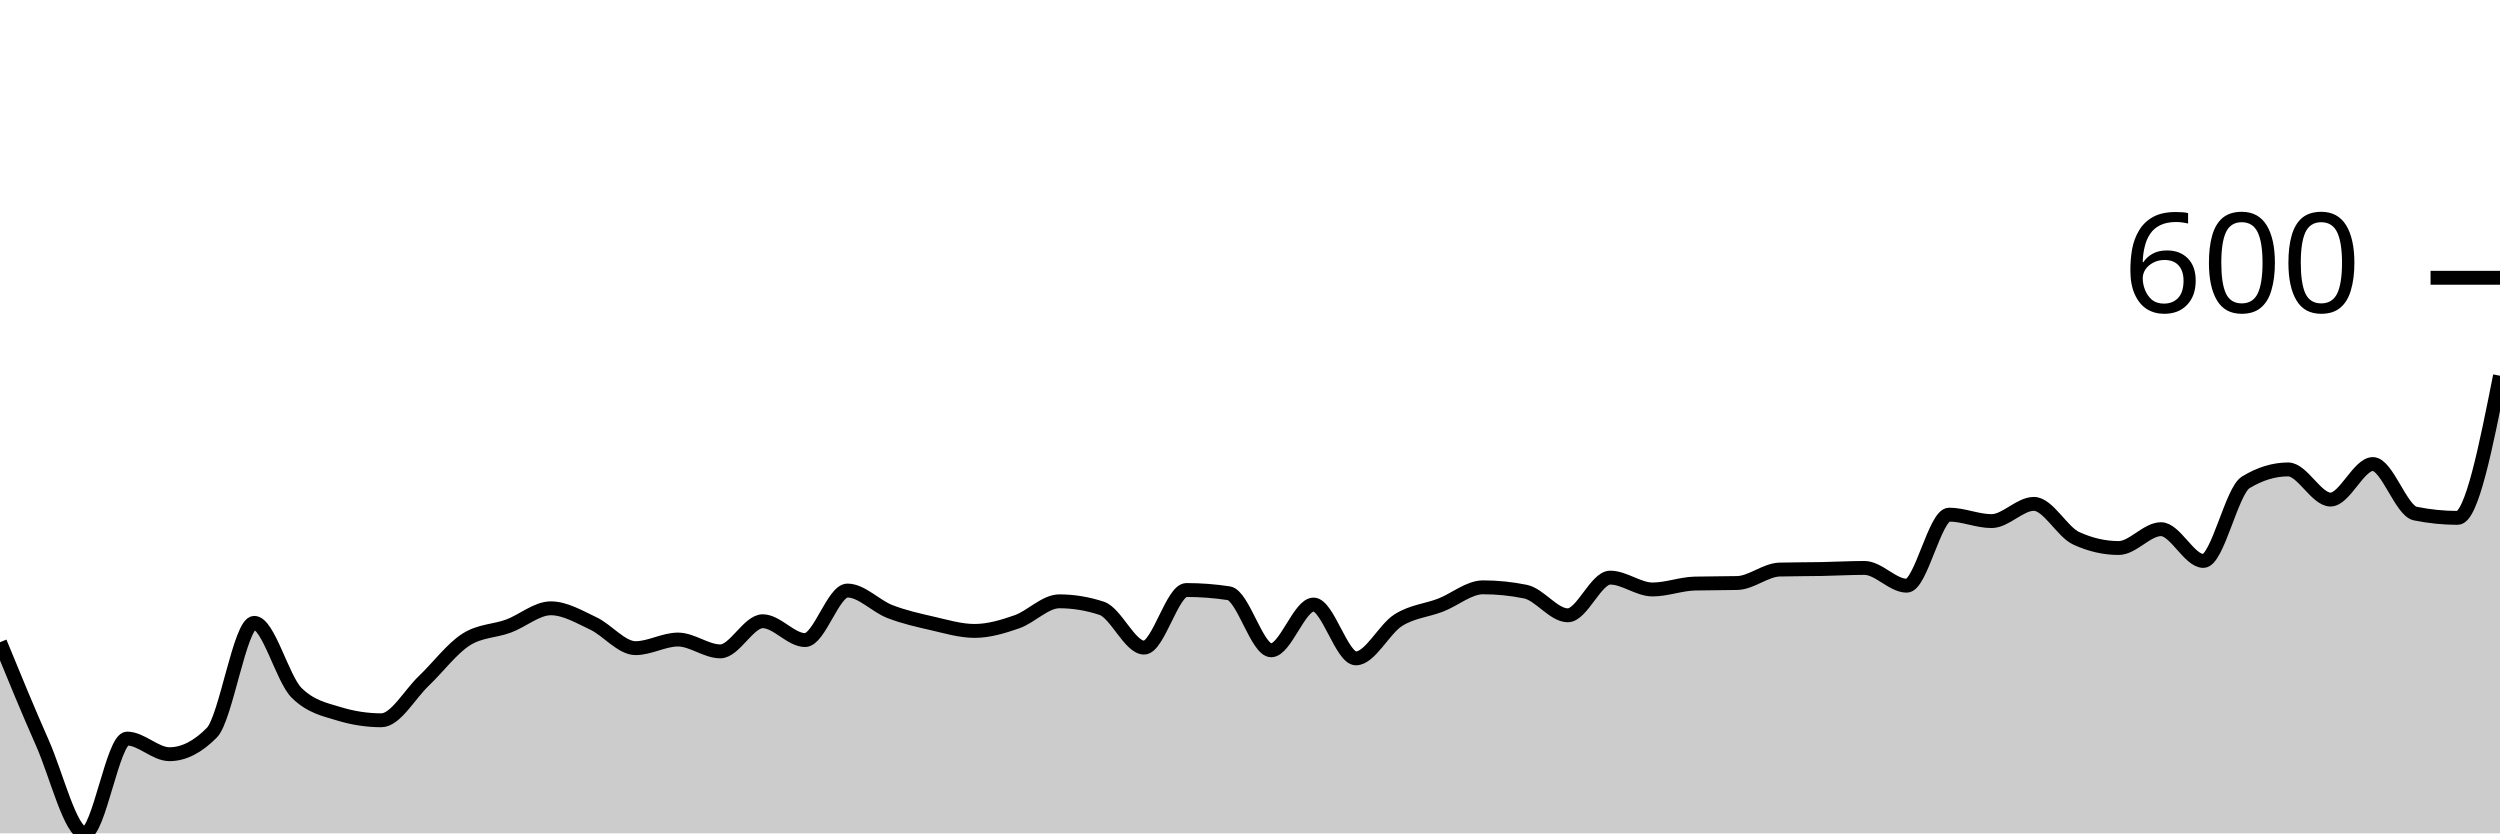
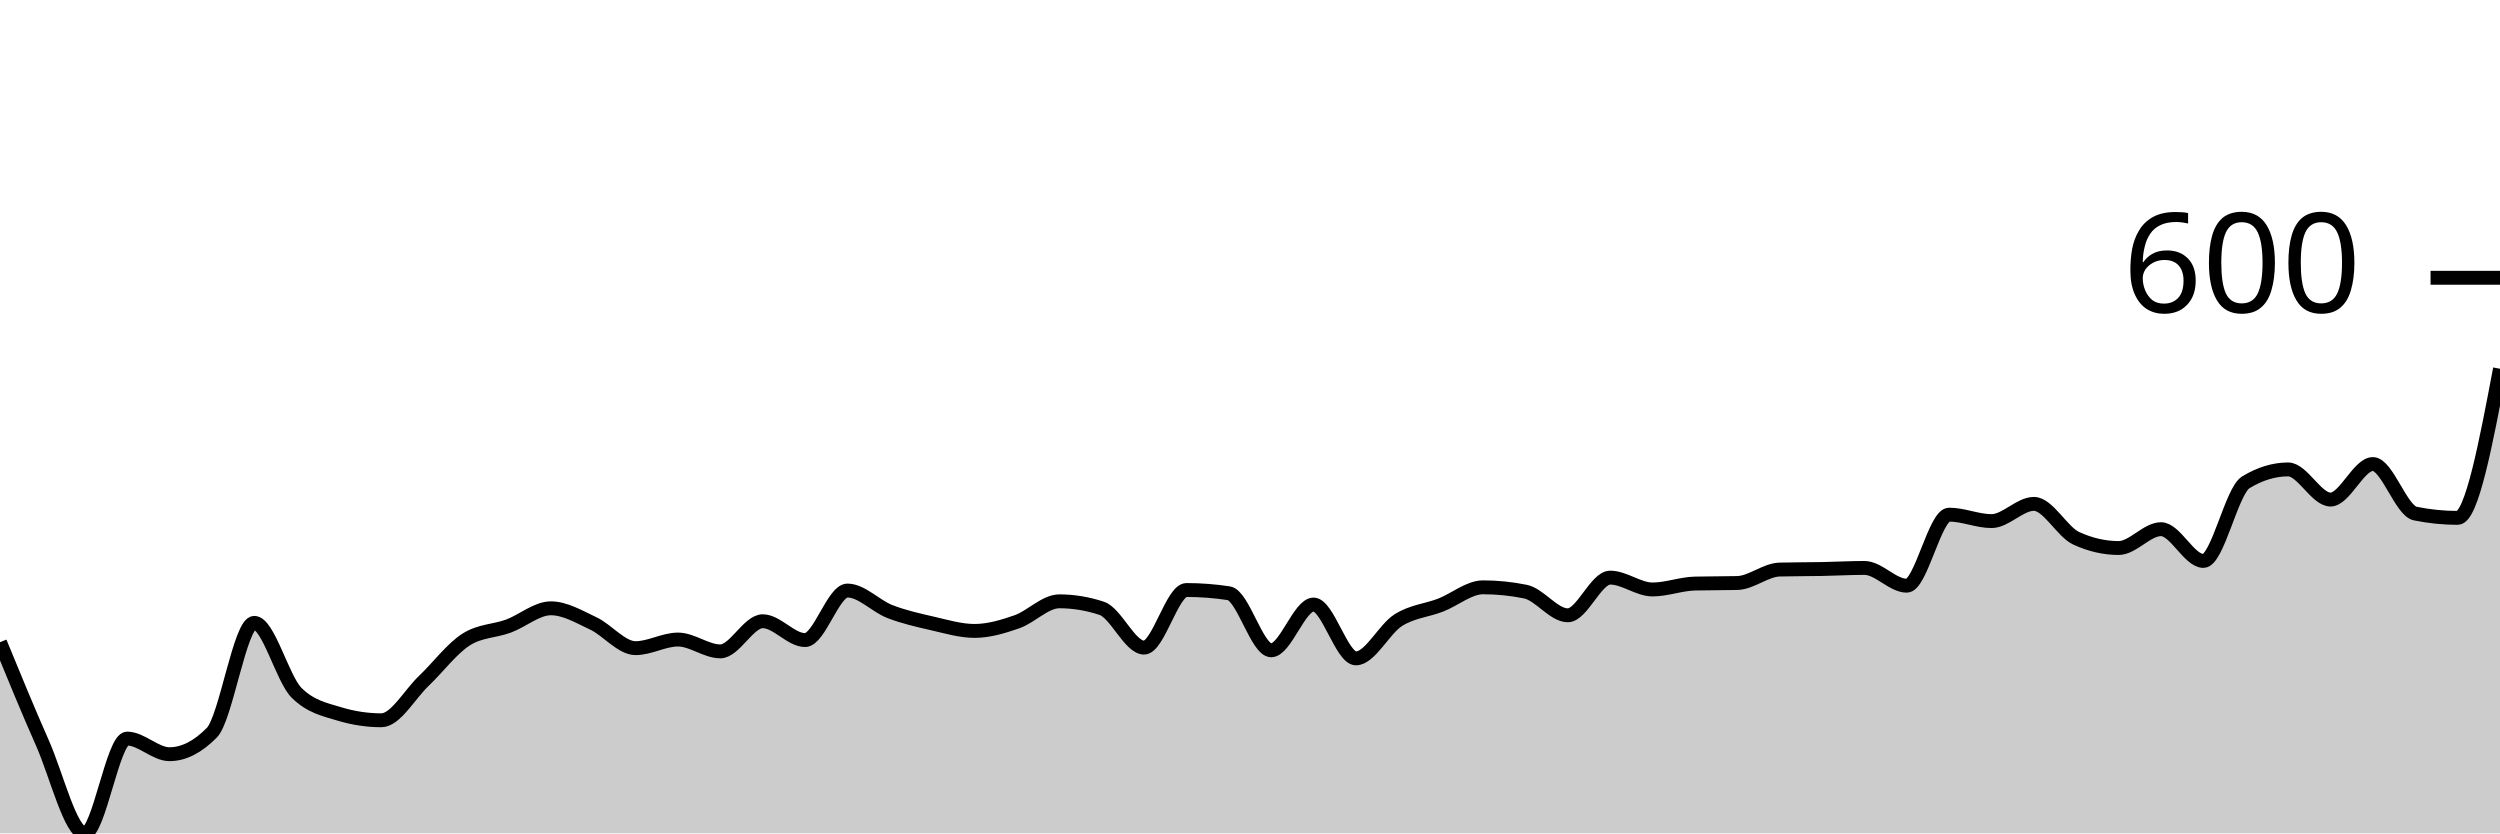
<svg xmlns="http://www.w3.org/2000/svg" viewBox="0 0 180 60">
  <g transform="translate(0,20)">
-     <path class="area" fill="rgba(0, 0, 0, 0.2)" d="M0,26.24C1.017,28.718,2.034,31.195,3.051,33.488C4.068,35.782,5.085,40,6.102,40C7.119,40,8.136,33.178,9.153,33.178C10.169,33.178,11.186,34.302,12.203,34.302C13.22,34.302,14.237,33.786,15.254,32.752C16.271,31.718,17.288,24.845,18.305,24.845C19.322,24.845,20.339,28.876,21.356,29.884C22.373,30.891,23.39,31.085,24.407,31.395C25.424,31.705,26.441,31.86,27.458,31.86C28.475,31.86,29.492,30,30.508,29.031C31.525,28.062,32.542,26.693,33.559,26.047C34.576,25.401,35.593,25.452,36.61,25.078C37.627,24.703,38.644,23.798,39.661,23.798C40.678,23.798,41.695,24.406,42.712,24.884C43.729,25.362,44.746,26.667,45.763,26.667C46.78,26.667,47.797,26.047,48.814,26.047C49.831,26.047,50.847,26.899,51.864,26.899C52.881,26.899,53.898,24.729,54.915,24.729C55.932,24.729,56.949,26.085,57.966,26.085C58.983,26.085,60,22.519,61.017,22.519C62.034,22.519,63.051,23.637,64.068,24.031C65.085,24.425,66.102,24.651,67.119,24.884C68.136,25.116,69.153,25.426,70.169,25.426C71.186,25.426,72.203,25.123,73.22,24.767C74.237,24.412,75.254,23.295,76.271,23.295C77.288,23.295,78.305,23.463,79.322,23.798C80.339,24.134,81.356,26.628,82.373,26.628C83.39,26.628,84.407,22.481,85.424,22.481C86.441,22.481,87.458,22.558,88.475,22.713C89.492,22.868,90.508,26.822,91.525,26.822C92.542,26.822,93.559,23.527,94.576,23.527C95.593,23.527,96.61,27.403,97.627,27.403C98.644,27.403,99.661,25.291,100.678,24.651C101.695,24.012,102.712,23.96,103.729,23.566C104.746,23.172,105.763,22.287,106.78,22.287C107.797,22.287,108.814,22.39,109.831,22.597C110.847,22.804,111.864,24.302,112.881,24.302C113.898,24.302,114.915,21.589,115.932,21.589C116.949,21.589,117.966,22.442,118.983,22.442C120,22.442,121.017,22.041,122.034,22.016C123.051,21.99,124.068,22.003,125.085,21.977C126.102,21.951,127.119,21.034,128.136,21.008C129.153,20.982,130.169,20.988,131.186,20.969C132.203,20.95,133.22,20.891,134.237,20.891C135.254,20.891,136.271,22.171,137.288,22.171C138.305,22.171,139.322,17.054,140.339,17.054C141.356,17.054,142.373,17.519,143.39,17.519C144.407,17.519,145.424,16.279,146.441,16.279C147.458,16.279,148.475,18.295,149.492,18.76C150.508,19.225,151.525,19.457,152.542,19.457C153.559,19.457,154.576,18.101,155.593,18.101C156.61,18.101,157.627,20.388,158.644,20.388C159.661,20.388,160.678,15.349,161.695,14.729C162.712,14.109,163.729,13.798,164.746,13.798C165.763,13.798,166.78,15.969,167.797,15.969C168.814,15.969,169.831,13.411,170.847,13.411C171.864,13.411,172.881,16.77,173.898,16.977C174.915,17.183,175.932,17.287,176.949,17.287C177.966,17.287,178.983,12.171,180,7.054L180,40C178.983,40,177.966,40,176.949,40C175.932,40,174.915,40,173.898,40C172.881,40,171.864,40,170.847,40C169.831,40,168.814,40,167.797,40C166.78,40,165.763,40,164.746,40C163.729,40,162.712,40,161.695,40C160.678,40,159.661,40,158.644,40C157.627,40,156.61,40,155.593,40C154.576,40,153.559,40,152.542,40C151.525,40,150.508,40,149.492,40C148.475,40,147.458,40,146.441,40C145.424,40,144.407,40,143.39,40C142.373,40,141.356,40,140.339,40C139.322,40,138.305,40,137.288,40C136.271,40,135.254,40,134.237,40C133.22,40,132.203,40,131.186,40C130.169,40,129.153,40,128.136,40C127.119,40,126.102,40,125.085,40C124.068,40,123.051,40,122.034,40C121.017,40,120,40,118.983,40C117.966,40,116.949,40,115.932,40C114.915,40,113.898,40,112.881,40C111.864,40,110.847,40,109.831,40C108.814,40,107.797,40,106.78,40C105.763,40,104.746,40,103.729,40C102.712,40,101.695,40,100.678,40C99.661,40,98.644,40,97.627,40C96.61,40,95.593,40,94.576,40C93.559,40,92.542,40,91.525,40C90.508,40,89.492,40,88.475,40C87.458,40,86.441,40,85.424,40C84.407,40,83.39,40,82.373,40C81.356,40,80.339,40,79.322,40C78.305,40,77.288,40,76.271,40C75.254,40,74.237,40,73.22,40C72.203,40,71.186,40,70.169,40C69.153,40,68.136,40,67.119,40C66.102,40,65.085,40,64.068,40C63.051,40,62.034,40,61.017,40C60,40,58.983,40,57.966,40C56.949,40,55.932,40,54.915,40C53.898,40,52.881,40,51.864,40C50.847,40,49.831,40,48.814,40C47.797,40,46.78,40,45.763,40C44.746,40,43.729,40,42.712,40C41.695,40,40.678,40,39.661,40C38.644,40,37.627,40,36.61,40C35.593,40,34.576,40,33.559,40C32.542,40,31.525,40,30.508,40C29.492,40,28.475,40,27.458,40C26.441,40,25.424,40,24.407,40C23.39,40,22.373,40,21.356,40C20.339,40,19.322,40,18.305,40C17.288,40,16.271,40,15.254,40C14.237,40,13.22,40,12.203,40C11.186,40,10.169,40,9.153,40C8.136,40,7.119,40,6.102,40C5.085,40,4.068,40,3.051,40C2.034,40,1.017,40,0,40Z" />
-     <path class="line" stroke="black" fill="none" d="M0,26.24C1.017,28.718,2.034,31.195,3.051,33.488C4.068,35.782,5.085,40,6.102,40C7.119,40,8.136,33.178,9.153,33.178C10.169,33.178,11.186,34.302,12.203,34.302C13.22,34.302,14.237,33.786,15.254,32.752C16.271,31.718,17.288,24.845,18.305,24.845C19.322,24.845,20.339,28.876,21.356,29.884C22.373,30.891,23.39,31.085,24.407,31.395C25.424,31.705,26.441,31.86,27.458,31.86C28.475,31.86,29.492,30,30.508,29.031C31.525,28.062,32.542,26.693,33.559,26.047C34.576,25.401,35.593,25.452,36.61,25.078C37.627,24.703,38.644,23.798,39.661,23.798C40.678,23.798,41.695,24.406,42.712,24.884C43.729,25.362,44.746,26.667,45.763,26.667C46.78,26.667,47.797,26.047,48.814,26.047C49.831,26.047,50.847,26.899,51.864,26.899C52.881,26.899,53.898,24.729,54.915,24.729C55.932,24.729,56.949,26.085,57.966,26.085C58.983,26.085,60,22.519,61.017,22.519C62.034,22.519,63.051,23.637,64.068,24.031C65.085,24.425,66.102,24.651,67.119,24.884C68.136,25.116,69.153,25.426,70.169,25.426C71.186,25.426,72.203,25.123,73.22,24.767C74.237,24.412,75.254,23.295,76.271,23.295C77.288,23.295,78.305,23.463,79.322,23.798C80.339,24.134,81.356,26.628,82.373,26.628C83.39,26.628,84.407,22.481,85.424,22.481C86.441,22.481,87.458,22.558,88.475,22.713C89.492,22.868,90.508,26.822,91.525,26.822C92.542,26.822,93.559,23.527,94.576,23.527C95.593,23.527,96.61,27.403,97.627,27.403C98.644,27.403,99.661,25.291,100.678,24.651C101.695,24.012,102.712,23.96,103.729,23.566C104.746,23.172,105.763,22.287,106.78,22.287C107.797,22.287,108.814,22.39,109.831,22.597C110.847,22.804,111.864,24.302,112.881,24.302C113.898,24.302,114.915,21.589,115.932,21.589C116.949,21.589,117.966,22.442,118.983,22.442C120,22.442,121.017,22.041,122.034,22.016C123.051,21.99,124.068,22.003,125.085,21.977C126.102,21.951,127.119,21.034,128.136,21.008C129.153,20.982,130.169,20.988,131.186,20.969C132.203,20.95,133.22,20.891,134.237,20.891C135.254,20.891,136.271,22.171,137.288,22.171C138.305,22.171,139.322,17.054,140.339,17.054C141.356,17.054,142.373,17.519,143.39,17.519C144.407,17.519,145.424,16.279,146.441,16.279C147.458,16.279,148.475,18.295,149.492,18.76C150.508,19.225,151.525,19.457,152.542,19.457C153.559,19.457,154.576,18.101,155.593,18.101C156.61,18.101,157.627,20.388,158.644,20.388C159.661,20.388,160.678,15.349,161.695,14.729C162.712,14.109,163.729,13.798,164.746,13.798C165.763,13.798,166.78,15.969,167.797,15.969C168.814,15.969,169.831,13.411,170.847,13.411C171.864,13.411,172.881,16.77,173.898,16.977C174.915,17.183,175.932,17.287,176.949,17.287C177.966,17.287,178.983,12.171,180,7.054" />
+     <path class="area" fill="rgba(0, 0, 0, 0.2)" d="M0,26.24C1.017,28.718,2.034,31.195,3.051,33.488C4.068,35.782,5.085,40,6.102,40C7.119,40,8.136,33.178,9.153,33.178C10.169,33.178,11.186,34.302,12.203,34.302C13.22,34.302,14.237,33.786,15.254,32.752C16.271,31.718,17.288,24.845,18.305,24.845C19.322,24.845,20.339,28.876,21.356,29.884C22.373,30.891,23.39,31.085,24.407,31.395C25.424,31.705,26.441,31.86,27.458,31.86C28.475,31.86,29.492,30,30.508,29.031C31.525,28.062,32.542,26.693,33.559,26.047C34.576,25.401,35.593,25.452,36.61,25.078C37.627,24.703,38.644,23.798,39.661,23.798C40.678,23.798,41.695,24.406,42.712,24.884C43.729,25.362,44.746,26.667,45.763,26.667C46.78,26.667,47.797,26.047,48.814,26.047C49.831,26.047,50.847,26.899,51.864,26.899C52.881,26.899,53.898,24.729,54.915,24.729C55.932,24.729,56.949,26.085,57.966,26.085C58.983,26.085,60,22.519,61.017,22.519C62.034,22.519,63.051,23.637,64.068,24.031C65.085,24.425,66.102,24.651,67.119,24.884C68.136,25.116,69.153,25.426,70.169,25.426C71.186,25.426,72.203,25.123,73.22,24.767C74.237,24.412,75.254,23.295,76.271,23.295C77.288,23.295,78.305,23.463,79.322,23.798C80.339,24.134,81.356,26.628,82.373,26.628C83.39,26.628,84.407,22.481,85.424,22.481C86.441,22.481,87.458,22.558,88.475,22.713C89.492,22.868,90.508,26.822,91.525,26.822C92.542,26.822,93.559,23.527,94.576,23.527C95.593,23.527,96.61,27.403,97.627,27.403C98.644,27.403,99.661,25.291,100.678,24.651C101.695,24.012,102.712,23.96,103.729,23.566C104.746,23.172,105.763,22.287,106.78,22.287C107.797,22.287,108.814,22.39,109.831,22.597C110.847,22.804,111.864,24.302,112.881,24.302C113.898,24.302,114.915,21.589,115.932,21.589C116.949,21.589,117.966,22.442,118.983,22.442C120,22.442,121.017,22.041,122.034,22.016C123.051,21.99,124.068,22.003,125.085,21.977C126.102,21.951,127.119,21.034,128.136,21.008C129.153,20.982,130.169,20.988,131.186,20.969C132.203,20.95,133.22,20.891,134.237,20.891C135.254,20.891,136.271,22.171,137.288,22.171C138.305,22.171,139.322,17.054,140.339,17.054C141.356,17.054,142.373,17.519,143.39,17.519C144.407,17.519,145.424,16.279,146.441,16.279C147.458,16.279,148.475,18.295,149.492,18.76C150.508,19.225,151.525,19.457,152.542,19.457C153.559,19.457,154.576,18.101,155.593,18.101C156.61,18.101,157.627,20.388,158.644,20.388C159.661,20.388,160.678,15.349,161.695,14.729C162.712,14.109,163.729,13.798,164.746,13.798C165.763,13.798,166.78,15.969,167.797,15.969C168.814,15.969,169.831,13.411,170.847,13.411C171.864,13.411,172.881,16.77,173.898,16.977C174.915,17.183,175.932,17.287,176.949,17.287C177.966,17.287,178.983,11.919,180,6.55L180,40C178.983,40,177.966,40,176.949,40C175.932,40,174.915,40,173.898,40C172.881,40,171.864,40,170.847,40C169.831,40,168.814,40,167.797,40C166.78,40,165.763,40,164.746,40C163.729,40,162.712,40,161.695,40C160.678,40,159.661,40,158.644,40C157.627,40,156.61,40,155.593,40C154.576,40,153.559,40,152.542,40C151.525,40,150.508,40,149.492,40C148.475,40,147.458,40,146.441,40C145.424,40,144.407,40,143.39,40C142.373,40,141.356,40,140.339,40C139.322,40,138.305,40,137.288,40C136.271,40,135.254,40,134.237,40C133.22,40,132.203,40,131.186,40C130.169,40,129.153,40,128.136,40C127.119,40,126.102,40,125.085,40C124.068,40,123.051,40,122.034,40C121.017,40,120,40,118.983,40C117.966,40,116.949,40,115.932,40C114.915,40,113.898,40,112.881,40C111.864,40,110.847,40,109.831,40C108.814,40,107.797,40,106.78,40C105.763,40,104.746,40,103.729,40C102.712,40,101.695,40,100.678,40C99.661,40,98.644,40,97.627,40C96.61,40,95.593,40,94.576,40C93.559,40,92.542,40,91.525,40C90.508,40,89.492,40,88.475,40C87.458,40,86.441,40,85.424,40C84.407,40,83.39,40,82.373,40C81.356,40,80.339,40,79.322,40C78.305,40,77.288,40,76.271,40C75.254,40,74.237,40,73.22,40C72.203,40,71.186,40,70.169,40C69.153,40,68.136,40,67.119,40C66.102,40,65.085,40,64.068,40C63.051,40,62.034,40,61.017,40C60,40,58.983,40,57.966,40C56.949,40,55.932,40,54.915,40C53.898,40,52.881,40,51.864,40C50.847,40,49.831,40,48.814,40C47.797,40,46.78,40,45.763,40C44.746,40,43.729,40,42.712,40C41.695,40,40.678,40,39.661,40C38.644,40,37.627,40,36.61,40C35.593,40,34.576,40,33.559,40C32.542,40,31.525,40,30.508,40C29.492,40,28.475,40,27.458,40C26.441,40,25.424,40,24.407,40C23.39,40,22.373,40,21.356,40C20.339,40,19.322,40,18.305,40C17.288,40,16.271,40,15.254,40C14.237,40,13.22,40,12.203,40C11.186,40,10.169,40,9.153,40C8.136,40,7.119,40,6.102,40C5.085,40,4.068,40,3.051,40C2.034,40,1.017,40,0,40Z" />
+     <path class="line" stroke="black" fill="none" d="M0,26.24C1.017,28.718,2.034,31.195,3.051,33.488C4.068,35.782,5.085,40,6.102,40C7.119,40,8.136,33.178,9.153,33.178C10.169,33.178,11.186,34.302,12.203,34.302C13.22,34.302,14.237,33.786,15.254,32.752C16.271,31.718,17.288,24.845,18.305,24.845C19.322,24.845,20.339,28.876,21.356,29.884C22.373,30.891,23.39,31.085,24.407,31.395C25.424,31.705,26.441,31.86,27.458,31.86C28.475,31.86,29.492,30,30.508,29.031C31.525,28.062,32.542,26.693,33.559,26.047C34.576,25.401,35.593,25.452,36.61,25.078C37.627,24.703,38.644,23.798,39.661,23.798C40.678,23.798,41.695,24.406,42.712,24.884C43.729,25.362,44.746,26.667,45.763,26.667C46.78,26.667,47.797,26.047,48.814,26.047C49.831,26.047,50.847,26.899,51.864,26.899C52.881,26.899,53.898,24.729,54.915,24.729C55.932,24.729,56.949,26.085,57.966,26.085C58.983,26.085,60,22.519,61.017,22.519C62.034,22.519,63.051,23.637,64.068,24.031C65.085,24.425,66.102,24.651,67.119,24.884C68.136,25.116,69.153,25.426,70.169,25.426C71.186,25.426,72.203,25.123,73.22,24.767C74.237,24.412,75.254,23.295,76.271,23.295C77.288,23.295,78.305,23.463,79.322,23.798C80.339,24.134,81.356,26.628,82.373,26.628C83.39,26.628,84.407,22.481,85.424,22.481C86.441,22.481,87.458,22.558,88.475,22.713C89.492,22.868,90.508,26.822,91.525,26.822C92.542,26.822,93.559,23.527,94.576,23.527C95.593,23.527,96.61,27.403,97.627,27.403C98.644,27.403,99.661,25.291,100.678,24.651C101.695,24.012,102.712,23.96,103.729,23.566C104.746,23.172,105.763,22.287,106.78,22.287C107.797,22.287,108.814,22.39,109.831,22.597C110.847,22.804,111.864,24.302,112.881,24.302C113.898,24.302,114.915,21.589,115.932,21.589C116.949,21.589,117.966,22.442,118.983,22.442C120,22.442,121.017,22.041,122.034,22.016C123.051,21.99,124.068,22.003,125.085,21.977C126.102,21.951,127.119,21.034,128.136,21.008C129.153,20.982,130.169,20.988,131.186,20.969C132.203,20.95,133.22,20.891,134.237,20.891C135.254,20.891,136.271,22.171,137.288,22.171C138.305,22.171,139.322,17.054,140.339,17.054C141.356,17.054,142.373,17.519,143.39,17.519C144.407,17.519,145.424,16.279,146.441,16.279C147.458,16.279,148.475,18.295,149.492,18.76C150.508,19.225,151.525,19.457,152.542,19.457C153.559,19.457,154.576,18.101,155.593,18.101C156.61,18.101,157.627,20.388,158.644,20.388C159.661,20.388,160.678,15.349,161.695,14.729C162.712,14.109,163.729,13.798,164.746,13.798C165.763,13.798,166.78,15.969,167.797,15.969C168.814,15.969,169.831,13.411,170.847,13.411C171.864,13.411,172.881,16.77,173.898,16.977C174.915,17.183,175.932,17.287,176.949,17.287C177.966,17.287,178.983,11.919,180,6.55" />
    <path class="axis-ceiling" stroke-width="1" stroke="black" fill="none" d="M175,0L180,0" />
    <text class="axis-ceiling-label" font-family="sans-serif" text-anchor="end" font-size="10px" x="170" y="2.5">600</text>
  </g>
</svg>
